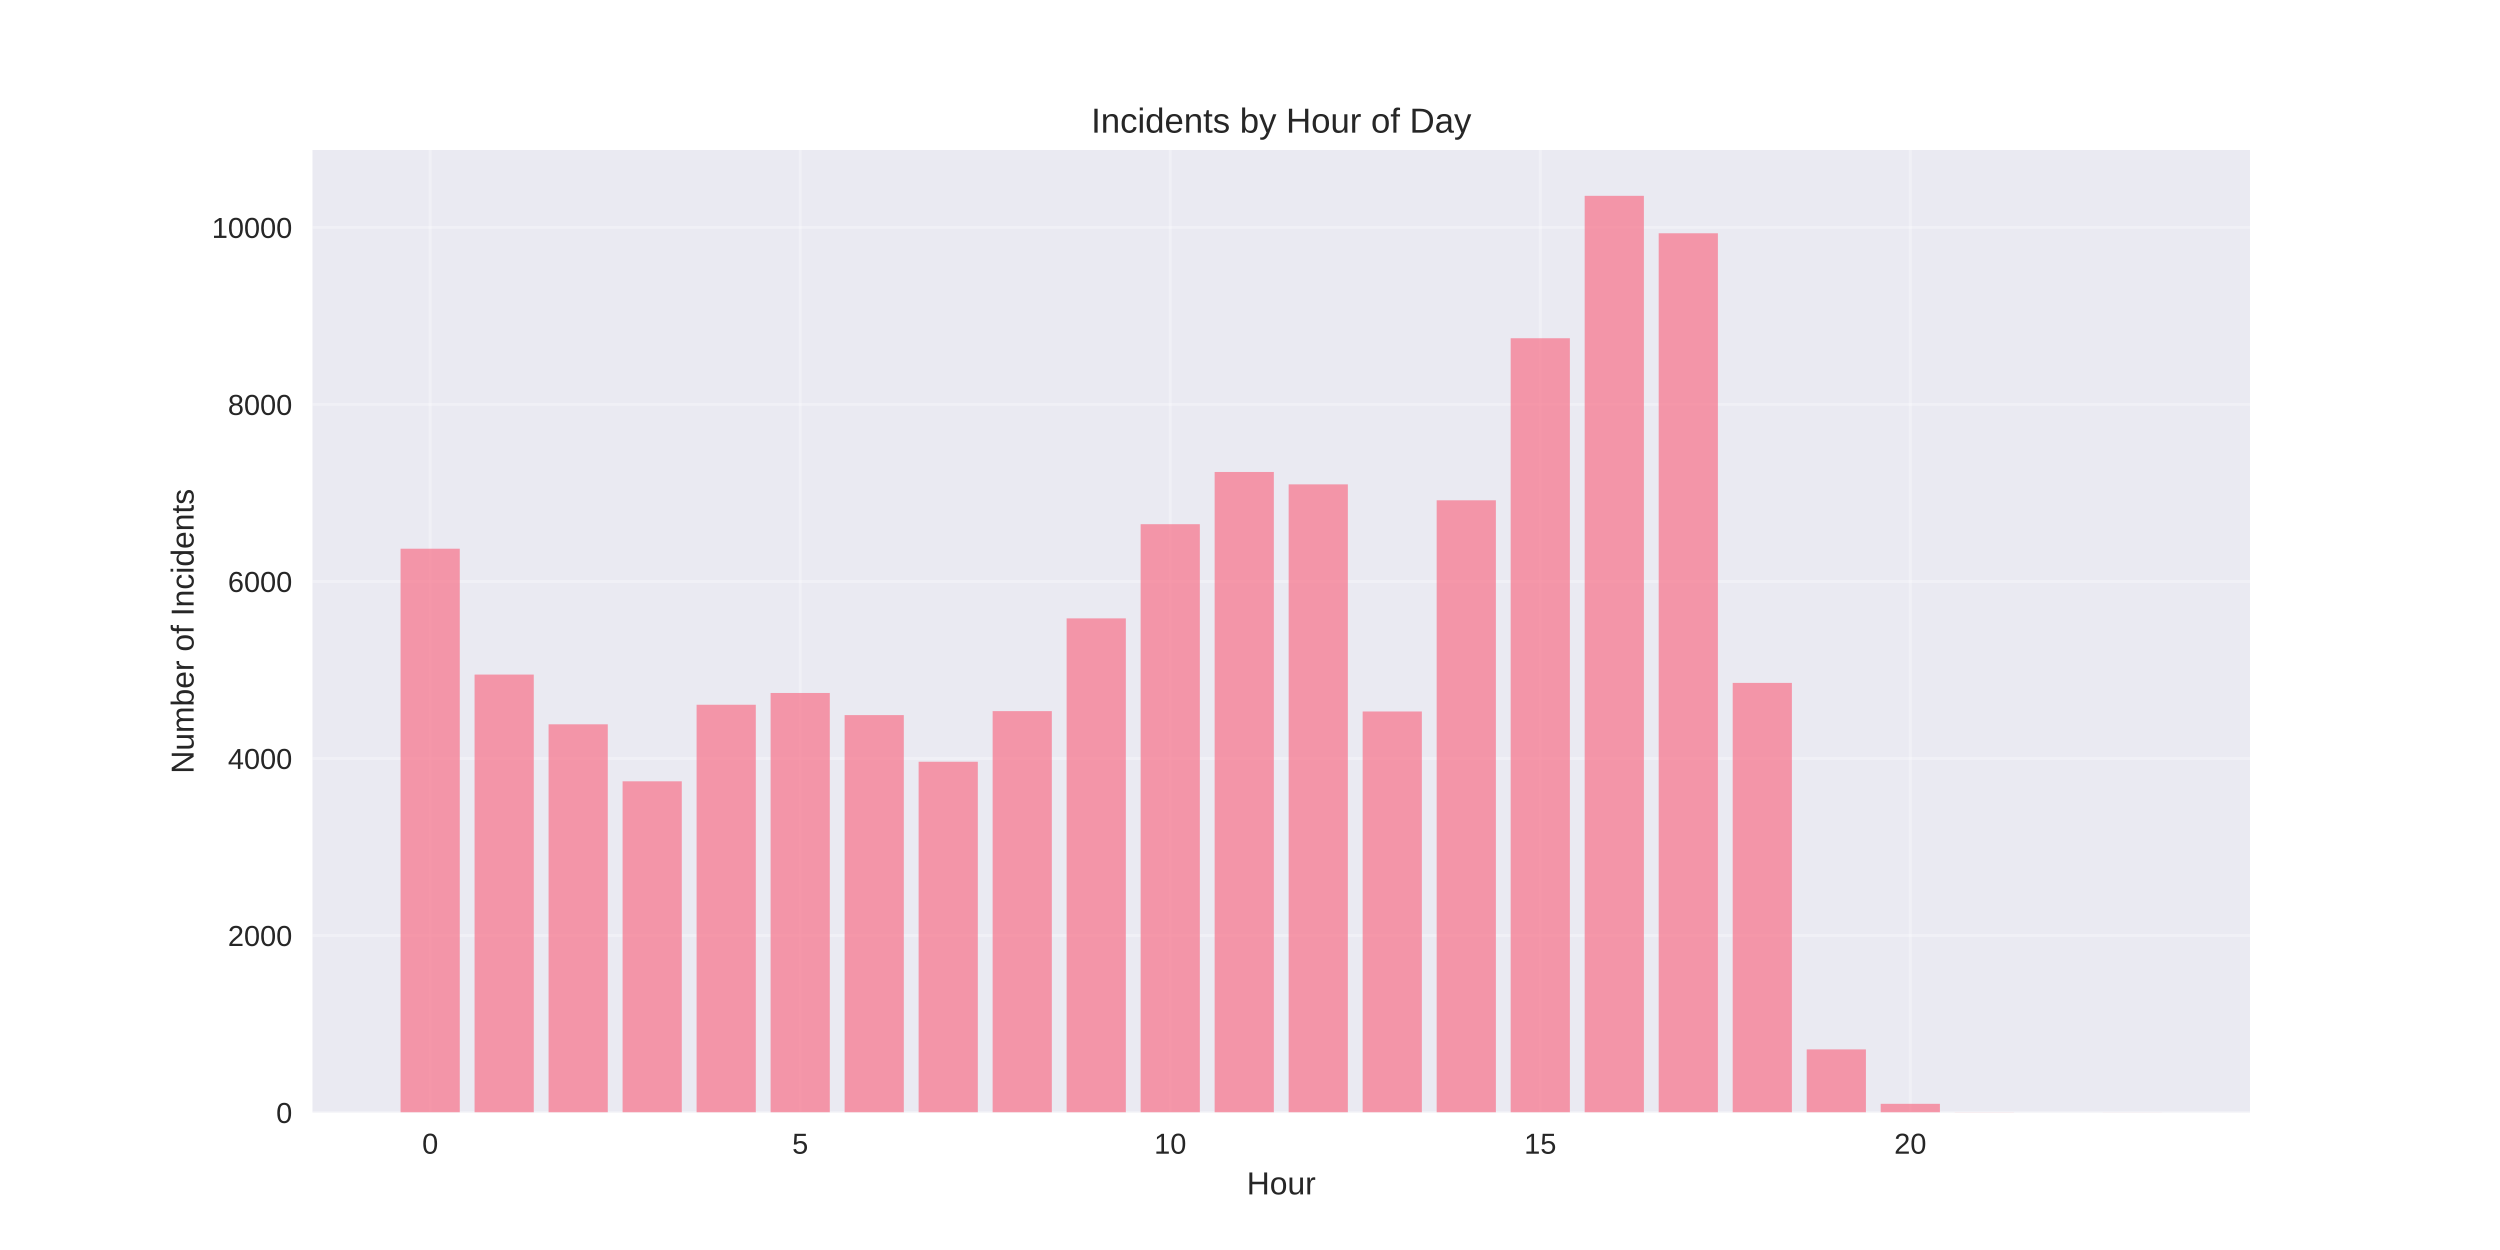
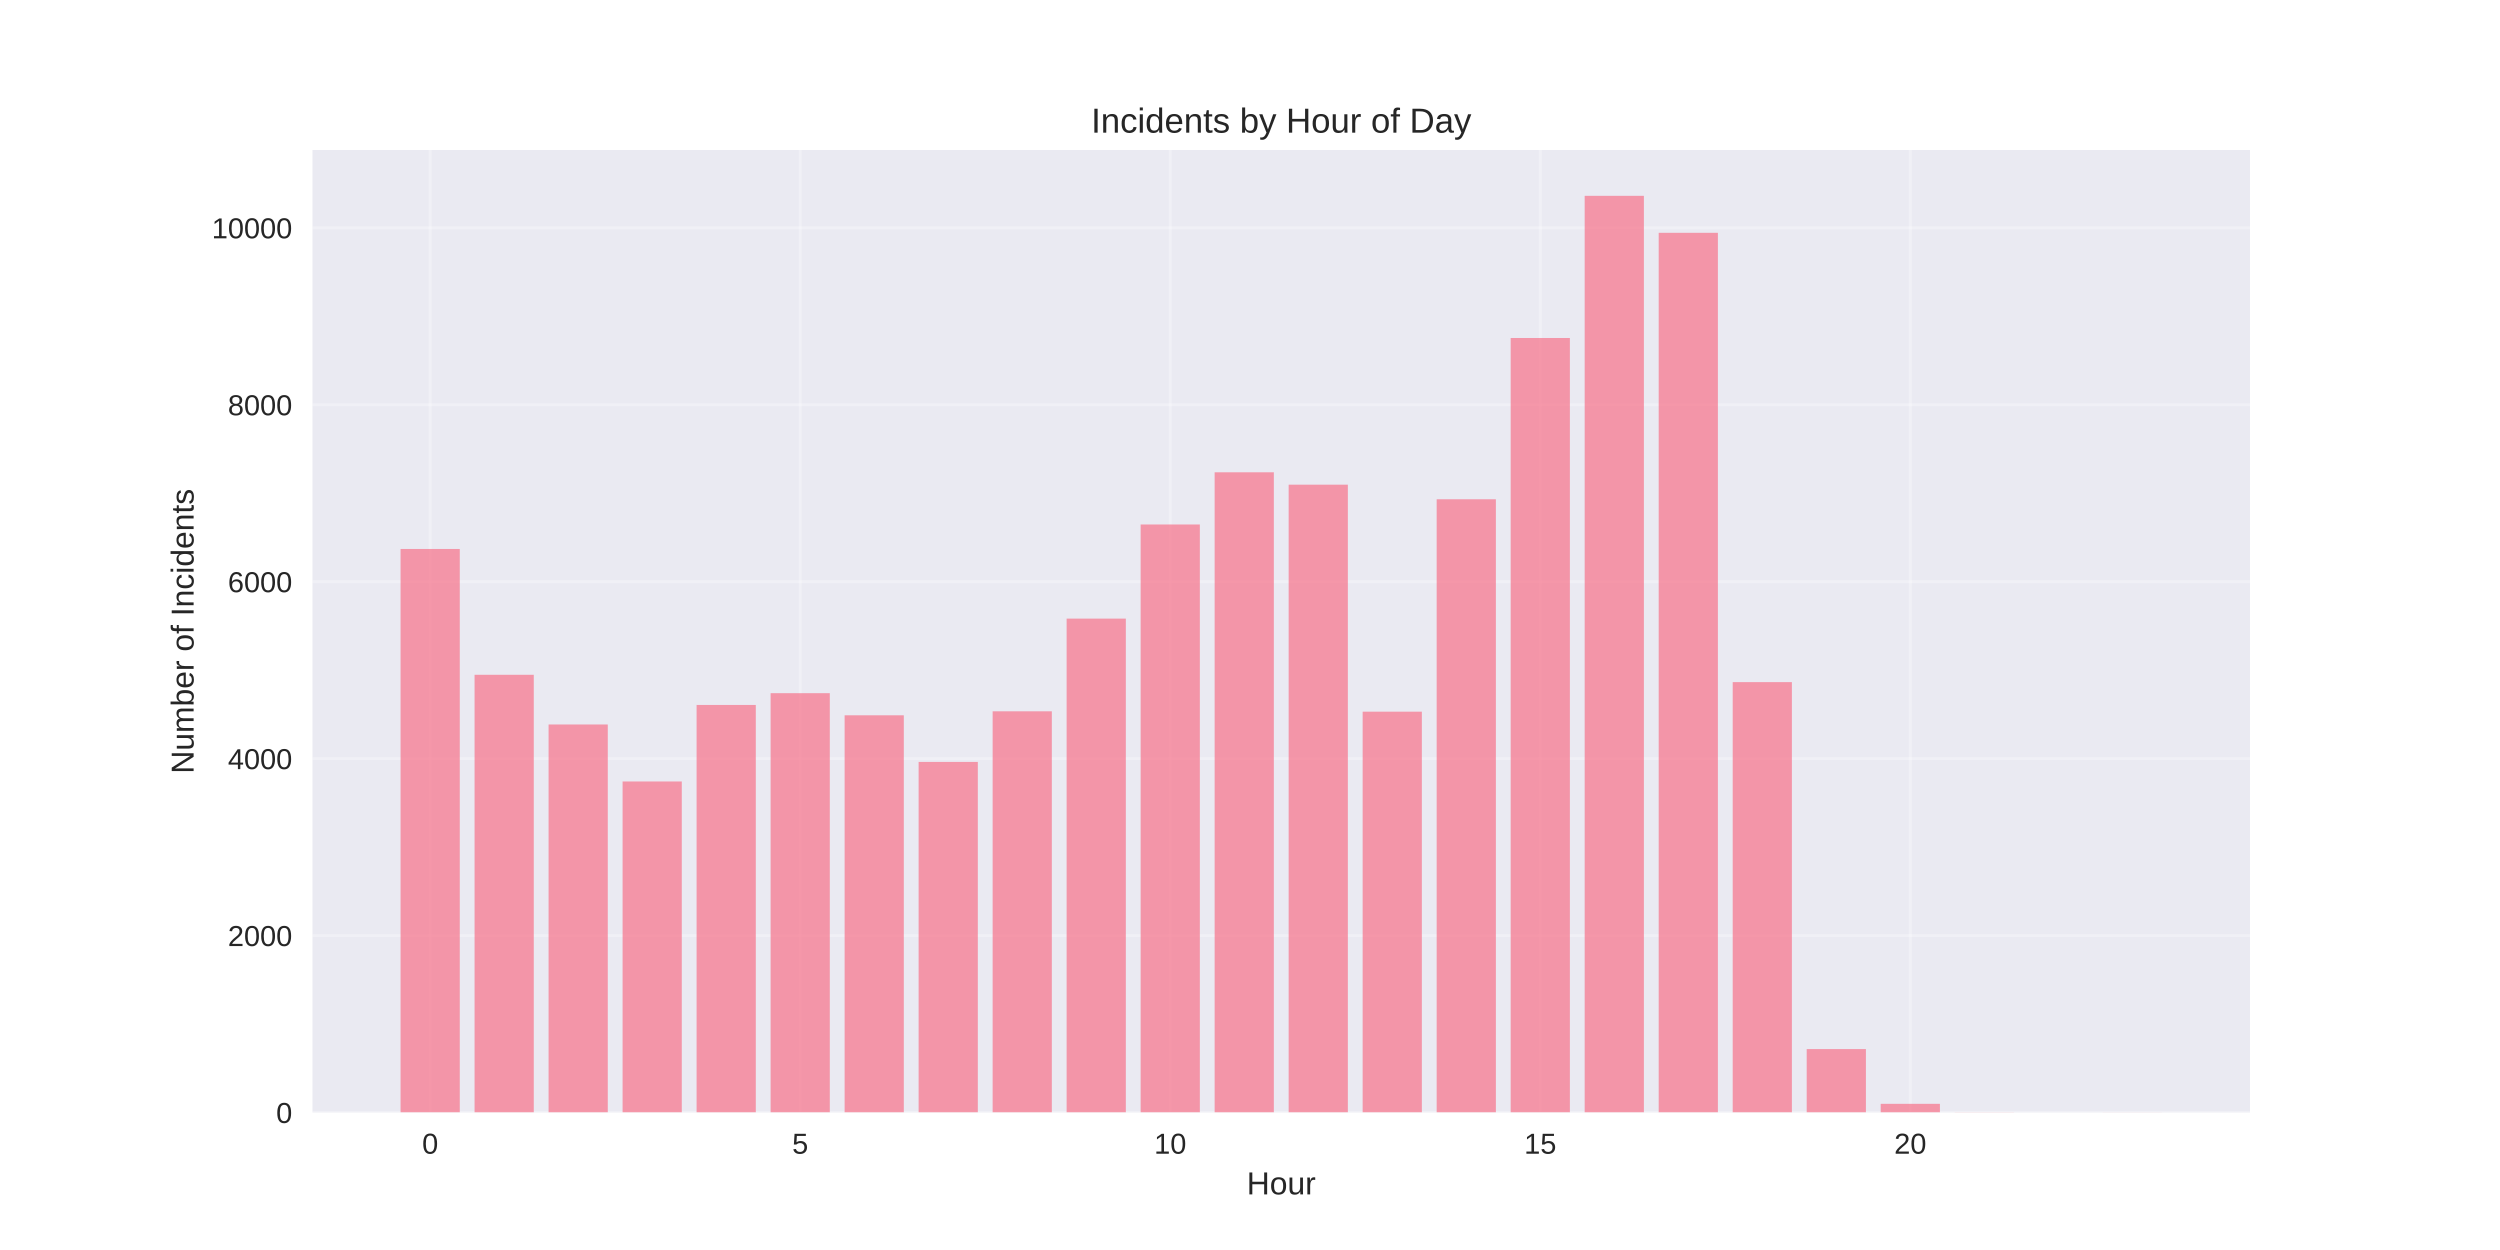
<svg xmlns="http://www.w3.org/2000/svg" width="864pt" height="432pt" viewBox="0 0 864 432" version="1.1">
  <defs>
    <style type="text/css">*{stroke-linejoin: round; stroke-linecap: butt}</style>
  </defs>
  <g id="figure_1">
    <g id="patch_1">
      <path d="M 0 432  L 864 432  L 864 0  L 0 0  z " style="fill: #ffffff" />
    </g>
    <g id="axes_1">
      <g id="patch_2">
        <path d="M 108 384.48  L 777.6 384.48  L 777.6 51.84  L 108 51.84  z " style="fill: #eaeaf2" />
      </g>
      <g id="matplotlib.axis_1">
        <g id="xtick_1">
          <g id="line2d_1">
-             <path d="M 148.667 384.48  L 148.667 51.84  " clip-path="url(#pbd2691a8d0)" style="fill: none; stroke: #ffffff; stroke-opacity: 0.3; stroke-linecap: round" />
+             <path d="M 148.667 384.48  L 148.667 51.84  " clip-path="url(#p45f3a0edbd)" style="fill: none; stroke: #ffffff; stroke-opacity: 0.3; stroke-linecap: round" />
          </g>
          <g id="line2d_2" />
          <g id="text_1">
            <text style="fill: #262626; font: 10px 'Arial', 'Liberation Sans', 'DejaVu Sans', 'Bitstream Vera Sans', sans-serif; text-anchor: middle" x="148.667" y="398.727" transform="rotate(-0 148.6671 398.7269)">0</text>
          </g>
        </g>
        <g id="xtick_2">
          <g id="line2d_3">
-             <path d="M 276.551 384.48  L 276.551 51.84  " clip-path="url(#pbd2691a8d0)" style="fill: none; stroke: #ffffff; stroke-opacity: 0.3; stroke-linecap: round" />
+             <path d="M 276.551 384.48  L 276.551 51.84  " clip-path="url(#p45f3a0edbd)" style="fill: none; stroke: #ffffff; stroke-opacity: 0.3; stroke-linecap: round" />
          </g>
          <g id="line2d_4" />
          <g id="text_2">
            <text style="fill: #262626; font: 10px 'Arial', 'Liberation Sans', 'DejaVu Sans', 'Bitstream Vera Sans', sans-serif; text-anchor: middle" x="276.551" y="398.727" transform="rotate(-0 276.551 398.7269)">5</text>
          </g>
        </g>
        <g id="xtick_3">
          <g id="line2d_5">
-             <path d="M 404.435 384.48  L 404.435 51.84  " clip-path="url(#pbd2691a8d0)" style="fill: none; stroke: #ffffff; stroke-opacity: 0.3; stroke-linecap: round" />
+             <path d="M 404.435 384.48  L 404.435 51.84  " clip-path="url(#p45f3a0edbd)" style="fill: none; stroke: #ffffff; stroke-opacity: 0.3; stroke-linecap: round" />
          </g>
          <g id="line2d_6" />
          <g id="text_3">
            <text style="fill: #262626; font: 10px 'Arial', 'Liberation Sans', 'DejaVu Sans', 'Bitstream Vera Sans', sans-serif; text-anchor: middle" x="404.435" y="398.727" transform="rotate(-0 404.4348 398.7269)">10</text>
          </g>
        </g>
        <g id="xtick_4">
          <g id="line2d_7">
-             <path d="M 532.319 384.48  L 532.319 51.84  " clip-path="url(#pbd2691a8d0)" style="fill: none; stroke: #ffffff; stroke-opacity: 0.3; stroke-linecap: round" />
+             <path d="M 532.319 384.48  L 532.319 51.84  " clip-path="url(#p45f3a0edbd)" style="fill: none; stroke: #ffffff; stroke-opacity: 0.3; stroke-linecap: round" />
          </g>
          <g id="line2d_8" />
          <g id="text_4">
            <text style="fill: #262626; font: 10px 'Arial', 'Liberation Sans', 'DejaVu Sans', 'Bitstream Vera Sans', sans-serif; text-anchor: middle" x="532.319" y="398.727" transform="rotate(-0 532.3187 398.7269)">15</text>
          </g>
        </g>
        <g id="xtick_5">
          <g id="line2d_9">
-             <path d="M 660.203 384.48  L 660.203 51.84  " clip-path="url(#pbd2691a8d0)" style="fill: none; stroke: #ffffff; stroke-opacity: 0.3; stroke-linecap: round" />
+             <path d="M 660.203 384.48  L 660.203 51.84  " clip-path="url(#p45f3a0edbd)" style="fill: none; stroke: #ffffff; stroke-opacity: 0.3; stroke-linecap: round" />
          </g>
          <g id="line2d_10" />
          <g id="text_5">
            <text style="fill: #262626; font: 10px 'Arial', 'Liberation Sans', 'DejaVu Sans', 'Bitstream Vera Sans', sans-serif; text-anchor: middle" x="660.203" y="398.727" transform="rotate(-0 660.2026 398.7269)">20</text>
          </g>
        </g>
        <g id="text_6">
          <text style="fill: #262626; font: 11px 'Arial', 'Liberation Sans', 'DejaVu Sans', 'Bitstream Vera Sans', sans-serif; text-anchor: middle" x="442.8" y="412.773" transform="rotate(-0 442.8 412.7734)">Hour</text>
        </g>
      </g>
      <g id="matplotlib.axis_2">
        <g id="ytick_1">
          <g id="line2d_11">
-             <path d="M 108 384.48  L 777.6 384.48  " clip-path="url(#pbd2691a8d0)" style="fill: none; stroke: #ffffff; stroke-opacity: 0.3; stroke-linecap: round" />
+             <path d="M 108 384.48  L 777.6 384.48  " clip-path="url(#p45f3a0edbd)" style="fill: none; stroke: #ffffff; stroke-opacity: 0.3; stroke-linecap: round" />
          </g>
          <g id="line2d_12" />
          <g id="text_7">
            <text style="fill: #262626; font: 10px 'Arial', 'Liberation Sans', 'DejaVu Sans', 'Bitstream Vera Sans', sans-serif; text-anchor: end" x="101" y="388.103" transform="rotate(-0 101 388.1034)">0</text>
          </g>
        </g>
        <g id="ytick_2">
          <g id="line2d_13">
-             <path d="M 108 323.304  L 777.6 323.304  " clip-path="url(#pbd2691a8d0)" style="fill: none; stroke: #ffffff; stroke-opacity: 0.3; stroke-linecap: round" />
+             <path d="M 108 323.334  L 777.6 323.334  " clip-path="url(#p45f3a0edbd)" style="fill: none; stroke: #ffffff; stroke-opacity: 0.3; stroke-linecap: round" />
          </g>
          <g id="line2d_14" />
          <g id="text_8">
-             <text style="fill: #262626; font: 10px 'Arial', 'Liberation Sans', 'DejaVu Sans', 'Bitstream Vera Sans', sans-serif; text-anchor: end" x="101" y="326.927" transform="rotate(-0 101 326.9274)">2000</text>
+             <text style="fill: #262626; font: 10px 'Arial', 'Liberation Sans', 'DejaVu Sans', 'Bitstream Vera Sans', sans-serif; text-anchor: end" x="101" y="326.957" transform="rotate(-0 101 326.9569)">2000</text>
          </g>
        </g>
        <g id="ytick_3">
          <g id="line2d_15">
-             <path d="M 108 262.128  L 777.6 262.128  " clip-path="url(#pbd2691a8d0)" style="fill: none; stroke: #ffffff; stroke-opacity: 0.3; stroke-linecap: round" />
+             <path d="M 108 262.187  L 777.6 262.187  " clip-path="url(#p45f3a0edbd)" style="fill: none; stroke: #ffffff; stroke-opacity: 0.3; stroke-linecap: round" />
          </g>
          <g id="line2d_16" />
          <g id="text_9">
-             <text style="fill: #262626; font: 10px 'Arial', 'Liberation Sans', 'DejaVu Sans', 'Bitstream Vera Sans', sans-serif; text-anchor: end" x="101" y="265.751" transform="rotate(-0 101 265.7514)">4000</text>
+             <text style="fill: #262626; font: 10px 'Arial', 'Liberation Sans', 'DejaVu Sans', 'Bitstream Vera Sans', sans-serif; text-anchor: end" x="101" y="265.81" transform="rotate(-0 101 265.8104)">4000</text>
          </g>
        </g>
        <g id="ytick_4">
          <g id="line2d_17">
-             <path d="M 108 200.952  L 777.6 200.952  " clip-path="url(#pbd2691a8d0)" style="fill: none; stroke: #ffffff; stroke-opacity: 0.3; stroke-linecap: round" />
+             <path d="M 108 201.041  L 777.6 201.041  " clip-path="url(#p45f3a0edbd)" style="fill: none; stroke: #ffffff; stroke-opacity: 0.3; stroke-linecap: round" />
          </g>
          <g id="line2d_18" />
          <g id="text_10">
-             <text style="fill: #262626; font: 10px 'Arial', 'Liberation Sans', 'DejaVu Sans', 'Bitstream Vera Sans', sans-serif; text-anchor: end" x="101" y="204.575" transform="rotate(-0 101 204.5754)">6000</text>
+             <text style="fill: #262626; font: 10px 'Arial', 'Liberation Sans', 'DejaVu Sans', 'Bitstream Vera Sans', sans-serif; text-anchor: end" x="101" y="204.664" transform="rotate(-0 101 204.6639)">6000</text>
          </g>
        </g>
        <g id="ytick_5">
          <g id="line2d_19">
-             <path d="M 108 139.776  L 777.6 139.776  " clip-path="url(#pbd2691a8d0)" style="fill: none; stroke: #ffffff; stroke-opacity: 0.3; stroke-linecap: round" />
+             <path d="M 108 139.894  L 777.6 139.894  " clip-path="url(#p45f3a0edbd)" style="fill: none; stroke: #ffffff; stroke-opacity: 0.3; stroke-linecap: round" />
          </g>
          <g id="line2d_20" />
          <g id="text_11">
-             <text style="fill: #262626; font: 10px 'Arial', 'Liberation Sans', 'DejaVu Sans', 'Bitstream Vera Sans', sans-serif; text-anchor: end" x="101" y="143.399" transform="rotate(-0 101 143.3994)">8000</text>
+             <text style="fill: #262626; font: 10px 'Arial', 'Liberation Sans', 'DejaVu Sans', 'Bitstream Vera Sans', sans-serif; text-anchor: end" x="101" y="143.517" transform="rotate(-0 101 143.5174)">8000</text>
          </g>
        </g>
        <g id="ytick_6">
          <g id="line2d_21">
-             <path d="M 108 78.6  L 777.6 78.6  " clip-path="url(#pbd2691a8d0)" style="fill: none; stroke: #ffffff; stroke-opacity: 0.3; stroke-linecap: round" />
+             <path d="M 108 78.748  L 777.6 78.748  " clip-path="url(#p45f3a0edbd)" style="fill: none; stroke: #ffffff; stroke-opacity: 0.3; stroke-linecap: round" />
          </g>
          <g id="line2d_22" />
          <g id="text_12">
-             <text style="fill: #262626; font: 10px 'Arial', 'Liberation Sans', 'DejaVu Sans', 'Bitstream Vera Sans', sans-serif; text-anchor: end" x="101" y="82.223" transform="rotate(-0 101 82.22336)">10000</text>
+             <text style="fill: #262626; font: 10px 'Arial', 'Liberation Sans', 'DejaVu Sans', 'Bitstream Vera Sans', sans-serif; text-anchor: end" x="101" y="82.371" transform="rotate(-0 101 82.37095)">10000</text>
          </g>
        </g>
        <g id="text_13">
          <text style="fill: #262626; font: 11px 'Arial', 'Liberation Sans', 'DejaVu Sans', 'Bitstream Vera Sans', sans-serif; text-anchor: middle" x="66.913" y="218.16" transform="rotate(-90 66.91281 218.16)">Number of Incidents</text>
        </g>
      </g>
      <g id="patch_3">
-         <path d="M 138.436 384.48  L 158.898 384.48  L 158.898 189.634  L 138.436 189.634  z " clip-path="url(#pbd2691a8d0)" style="fill: #f77189; opacity: 0.7" />
+         <path d="M 138.436 384.48  L 158.898 384.48  L 158.898 189.728  L 138.436 189.728  z " clip-path="url(#p45f3a0edbd)" style="fill: #f77189; opacity: 0.7" />
      </g>
      <g id="patch_4">
-         <path d="M 164.013 384.48  L 184.475 384.48  L 184.475 233.131  L 164.013 233.131  z " clip-path="url(#pbd2691a8d0)" style="fill: #f77189; opacity: 0.7" />
+         <path d="M 164.013 384.48  L 184.475 384.48  L 184.475 233.204  L 164.013 233.204  z " clip-path="url(#p45f3a0edbd)" style="fill: #f77189; opacity: 0.7" />
      </g>
      <g id="patch_5">
-         <path d="M 189.59 384.48  L 210.051 384.48  L 210.051 250.321  L 189.59 250.321  z " clip-path="url(#pbd2691a8d0)" style="fill: #f77189; opacity: 0.7" />
+         <path d="M 189.59 384.48  L 210.051 384.48  L 210.051 250.386  L 189.59 250.386  z " clip-path="url(#p45f3a0edbd)" style="fill: #f77189; opacity: 0.7" />
      </g>
      <g id="patch_6">
-         <path d="M 215.167 384.48  L 235.628 384.48  L 235.628 270.02  L 215.167 270.02  z " clip-path="url(#pbd2691a8d0)" style="fill: #f77189; opacity: 0.7" />
+         <path d="M 215.167 384.48  L 235.628 384.48  L 235.628 270.075  L 215.167 270.075  z " clip-path="url(#p45f3a0edbd)" style="fill: #f77189; opacity: 0.7" />
      </g>
      <g id="patch_7">
-         <path d="M 240.743 384.48  L 261.205 384.48  L 261.205 243.561  L 240.743 243.561  z " clip-path="url(#pbd2691a8d0)" style="fill: #f77189; opacity: 0.7" />
+         <path d="M 240.743 384.48  L 261.205 384.48  L 261.205 243.629  L 240.743 243.629  z " clip-path="url(#p45f3a0edbd)" style="fill: #f77189; opacity: 0.7" />
      </g>
      <g id="patch_8">
-         <path d="M 266.32 384.48  L 286.782 384.48  L 286.782 239.493  L 266.32 239.493  z " clip-path="url(#pbd2691a8d0)" style="fill: #f77189; opacity: 0.7" />
+         <path d="M 266.32 384.48  L 286.782 384.48  L 286.782 239.563  L 266.32 239.563  z " clip-path="url(#p45f3a0edbd)" style="fill: #f77189; opacity: 0.7" />
      </g>
      <g id="patch_9">
-         <path d="M 291.897 384.48  L 312.358 384.48  L 312.358 247.14  L 291.897 247.14  z " clip-path="url(#pbd2691a8d0)" style="fill: #f77189; opacity: 0.7" />
+         <path d="M 291.897 384.48  L 312.358 384.48  L 312.358 247.206  L 291.897 247.206  z " clip-path="url(#p45f3a0edbd)" style="fill: #f77189; opacity: 0.7" />
      </g>
      <g id="patch_10">
-         <path d="M 317.474 384.48  L 337.935 384.48  L 337.935 263.26  L 317.474 263.26  z " clip-path="url(#pbd2691a8d0)" style="fill: #f77189; opacity: 0.7" />
+         <path d="M 317.474 384.48  L 337.935 384.48  L 337.935 263.318  L 317.474 263.318  z " clip-path="url(#p45f3a0edbd)" style="fill: #f77189; opacity: 0.7" />
      </g>
      <g id="patch_11">
-         <path d="M 343.051 384.48  L 363.512 384.48  L 363.512 245.763  L 343.051 245.763  z " clip-path="url(#pbd2691a8d0)" style="fill: #f77189; opacity: 0.7" />
+         <path d="M 343.051 384.48  L 363.512 384.48  L 363.512 245.83  L 343.051 245.83  z " clip-path="url(#p45f3a0edbd)" style="fill: #f77189; opacity: 0.7" />
      </g>
      <g id="patch_12">
-         <path d="M 368.627 384.48  L 389.089 384.48  L 389.089 213.707  L 368.627 213.707  z " clip-path="url(#pbd2691a8d0)" style="fill: #f77189; opacity: 0.7" />
+         <path d="M 368.627 384.48  L 389.089 384.48  L 389.089 213.79  L 368.627 213.79  z " clip-path="url(#p45f3a0edbd)" style="fill: #f77189; opacity: 0.7" />
      </g>
      <g id="patch_13">
-         <path d="M 394.204 384.48  L 414.666 384.48  L 414.666 181.162  L 394.204 181.162  z " clip-path="url(#pbd2691a8d0)" style="fill: #f77189; opacity: 0.7" />
+         <path d="M 394.204 384.48  L 414.666 384.48  L 414.666 181.26  L 394.204 181.26  z " clip-path="url(#p45f3a0edbd)" style="fill: #f77189; opacity: 0.7" />
      </g>
      <g id="patch_14">
-         <path d="M 419.781 384.48  L 440.242 384.48  L 440.242 163.115  L 419.781 163.115  z " clip-path="url(#pbd2691a8d0)" style="fill: #f77189; opacity: 0.7" />
+         <path d="M 419.781 384.48  L 440.242 384.48  L 440.242 163.221  L 419.781 163.221  z " clip-path="url(#p45f3a0edbd)" style="fill: #f77189; opacity: 0.7" />
      </g>
      <g id="patch_15">
-         <path d="M 445.358 384.48  L 465.819 384.48  L 465.819 167.397  L 445.358 167.397  z " clip-path="url(#pbd2691a8d0)" style="fill: #f77189; opacity: 0.7" />
+         <path d="M 445.358 384.48  L 465.819 384.48  L 465.819 167.502  L 445.358 167.502  z " clip-path="url(#p45f3a0edbd)" style="fill: #f77189; opacity: 0.7" />
      </g>
      <g id="patch_16">
-         <path d="M 470.934 384.48  L 491.396 384.48  L 491.396 245.886  L 470.934 245.886  z " clip-path="url(#pbd2691a8d0)" style="fill: #f77189; opacity: 0.7" />
+         <path d="M 470.934 384.48  L 491.396 384.48  L 491.396 245.953  L 470.934 245.953  z " clip-path="url(#p45f3a0edbd)" style="fill: #f77189; opacity: 0.7" />
      </g>
      <g id="patch_17">
-         <path d="M 496.511 384.48  L 516.973 384.48  L 516.973 172.903  L 496.511 172.903  z " clip-path="url(#pbd2691a8d0)" style="fill: #f77189; opacity: 0.7" />
+         <path d="M 496.511 384.48  L 516.973 384.48  L 516.973 172.546  L 496.511 172.546  z " clip-path="url(#p45f3a0edbd)" style="fill: #f77189; opacity: 0.7" />
      </g>
      <g id="patch_18">
-         <path d="M 522.088 384.48  L 542.549 384.48  L 542.549 116.896  L 522.088 116.896  z " clip-path="url(#pbd2691a8d0)" style="fill: #f77189; opacity: 0.7" />
+         <path d="M 522.088 384.48  L 542.549 384.48  L 542.549 116.811  L 522.088 116.811  z " clip-path="url(#p45f3a0edbd)" style="fill: #f77189; opacity: 0.7" />
      </g>
      <g id="patch_19">
-         <path d="M 547.665 384.48  L 568.126 384.48  L 568.126 67.68  L 547.665 67.68  z " clip-path="url(#pbd2691a8d0)" style="fill: #f77189; opacity: 0.7" />
+         <path d="M 547.665 384.48  L 568.126 384.48  L 568.126 67.68  L 547.665 67.68  z " clip-path="url(#p45f3a0edbd)" style="fill: #f77189; opacity: 0.7" />
      </g>
      <g id="patch_20">
-         <path d="M 573.242 384.48  L 593.703 384.48  L 593.703 80.619  L 573.242 80.619  z " clip-path="url(#pbd2691a8d0)" style="fill: #f77189; opacity: 0.7" />
+         <path d="M 573.242 384.48  L 593.703 384.48  L 593.703 80.46  L 573.242 80.46  z " clip-path="url(#p45f3a0edbd)" style="fill: #f77189; opacity: 0.7" />
      </g>
      <g id="patch_21">
-         <path d="M 598.818 384.48  L 619.28 384.48  L 619.28 236.006  L 598.818 236.006  z " clip-path="url(#pbd2691a8d0)" style="fill: #f77189; opacity: 0.7" />
+         <path d="M 598.818 384.48  L 619.28 384.48  L 619.28 235.741  L 598.818 235.741  z " clip-path="url(#p45f3a0edbd)" style="fill: #f77189; opacity: 0.7" />
      </g>
      <g id="patch_22">
-         <path d="M 624.395 384.48  L 644.857 384.48  L 644.857 362.671  L 624.395 362.671  z " clip-path="url(#pbd2691a8d0)" style="fill: #f77189; opacity: 0.7" />
+         <path d="M 624.395 384.48  L 644.857 384.48  L 644.857 362.559  L 624.395 362.559  z " clip-path="url(#p45f3a0edbd)" style="fill: #f77189; opacity: 0.7" />
      </g>
      <g id="patch_23">
-         <path d="M 649.972 384.48  L 670.433 384.48  L 670.433 381.482  L 649.972 381.482  z " clip-path="url(#pbd2691a8d0)" style="fill: #f77189; opacity: 0.7" />
+         <path d="M 649.972 384.48  L 670.433 384.48  L 670.433 381.484  L 649.972 381.484  z " clip-path="url(#p45f3a0edbd)" style="fill: #f77189; opacity: 0.7" />
      </g>
      <g id="patch_24">
-         <path d="M 675.549 384.48  L 696.01 384.48  L 696.01 384.419  L 675.549 384.419  z " clip-path="url(#pbd2691a8d0)" style="fill: #f77189; opacity: 0.7" />
+         <path d="M 675.549 384.48  L 696.01 384.48  L 696.01 384.419  L 675.549 384.419  z " clip-path="url(#p45f3a0edbd)" style="fill: #f77189; opacity: 0.7" />
      </g>
      <g id="patch_25">
-         <path d="M 726.702 384.48  L 747.164 384.48  L 747.164 384.449  L 726.702 384.449  z " clip-path="url(#pbd2691a8d0)" style="fill: #f77189; opacity: 0.7" />
+         <path d="M 726.702 384.48  L 747.164 384.48  L 747.164 384.449  L 726.702 384.449  z " clip-path="url(#p45f3a0edbd)" style="fill: #f77189; opacity: 0.7" />
      </g>
      <g id="patch_26">
        <path d="M 108 384.48  L 108 51.84  " style="fill: none" />
      </g>
      <g id="patch_27">
        <path d="M 777.6 384.48  L 777.6 51.84  " style="fill: none" />
      </g>
      <g id="patch_28">
        <path d="M 108 384.48  L 777.6 384.48  " style="fill: none" />
      </g>
      <g id="patch_29">
        <path d="M 108 51.84  L 777.6 51.84  " style="fill: none" />
      </g>
      <g id="text_14">
        <text style="fill: #262626; font: 12px 'Arial', 'Liberation Sans', 'DejaVu Sans', 'Bitstream Vera Sans', sans-serif; text-anchor: middle" x="442.8" y="45.84" transform="rotate(-0 442.8 45.84)">Incidents by Hour of Day</text>
      </g>
    </g>
  </g>
  <defs>
-     <clipPath id="pbd2691a8d0">
+     <clipPath id="p45f3a0edbd">
      <rect x="108" y="51.84" width="669.6" height="332.64" />
    </clipPath>
  </defs>
</svg>
